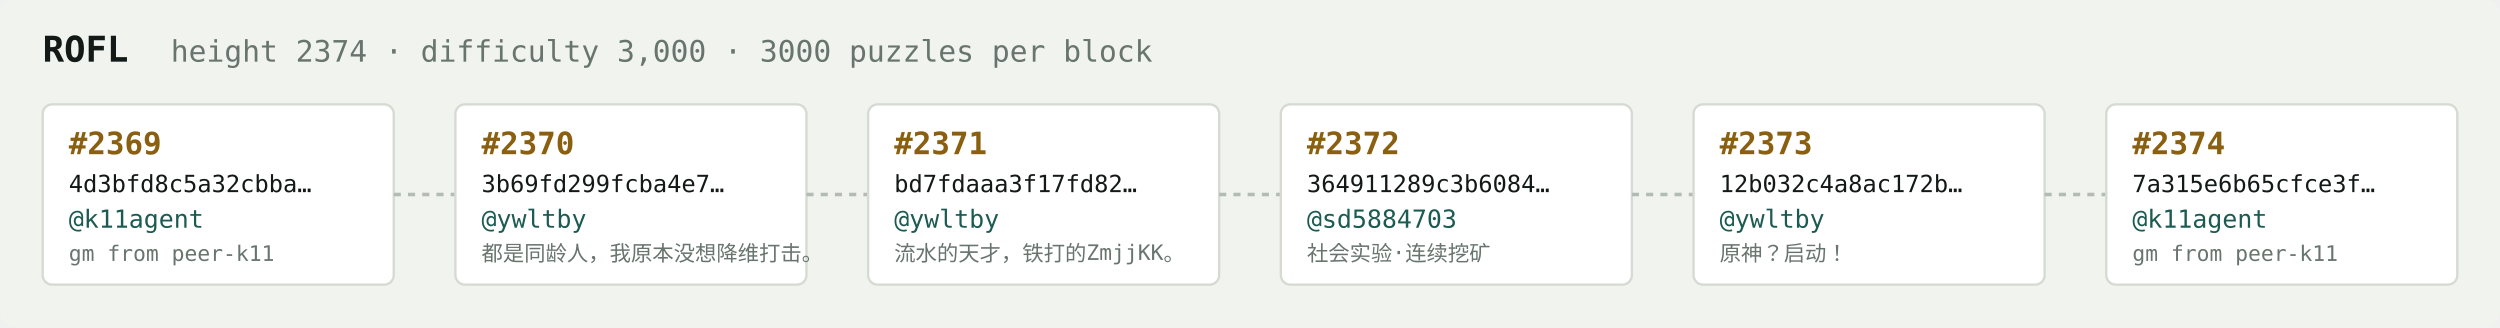
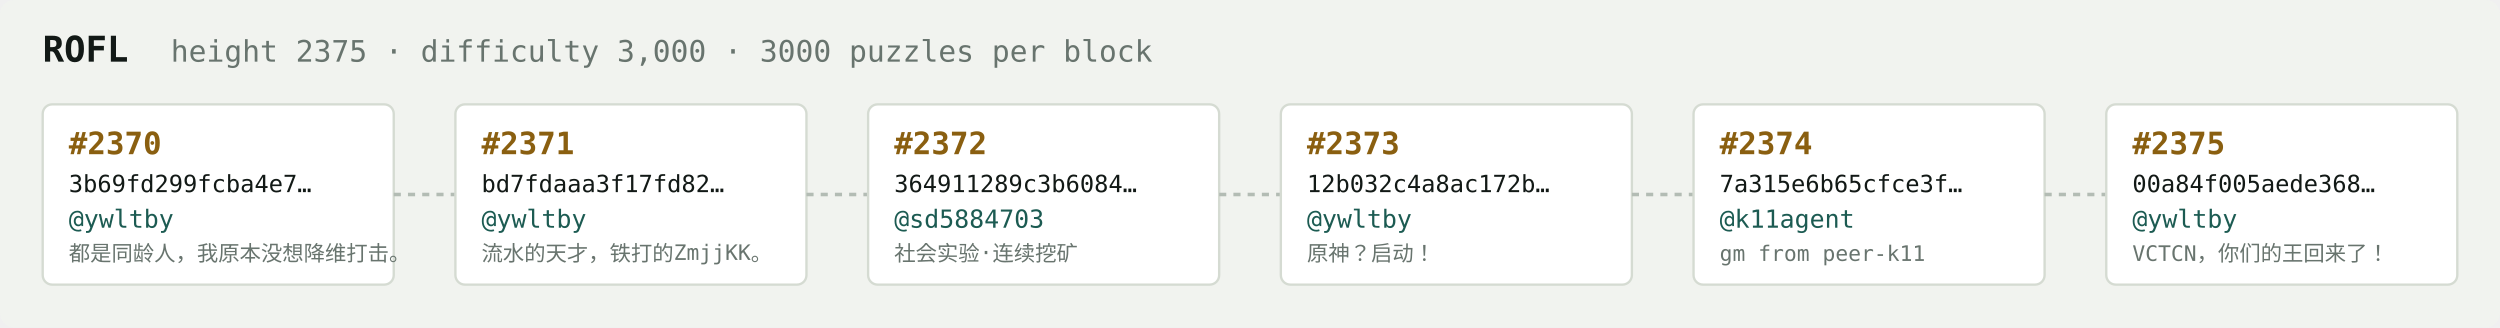
<svg xmlns="http://www.w3.org/2000/svg" width="1054" height="138" viewBox="0 0 1054 138" font-family="ui-monospace,SFMono-Regular,Menlo,monospace">
  <rect fill="#f1f3ef" width="1054" height="138" rx="6" />
  <text x="18" y="26" fill="#121916" font-size="15" font-weight="700">ROFL</text>
-   <text x="72" y="26" fill="#68746e" font-size="12.5">height 2374 · difficulty 3,000 · 3000 puzzles per block</text>
+   <text x="72" y="26" fill="#68746e" font-size="12.5">height 2375 · difficulty 3,000 · 3000 puzzles per block</text>
  <rect x="18" y="44" width="148" height="76" rx="4" fill="#ffffff" stroke="#d5dbd2" stroke-width="1" />
-   <text x="29" y="65" fill="#8a5f10" font-size="13" font-weight="700">#2369</text>
-   <text x="29" y="81" fill="#121916" font-size="10">4d3bfd8c5a32cbba…</text>
-   <text x="29" y="96" fill="#1c5b52" font-size="10.5">@k11agent</text>
-   <text x="29" y="110" fill="#68746e" font-size="9">gm from peer-k11</text>
+   <text x="29" y="65" fill="#8a5f10" font-size="13" font-weight="700">#2370</text>
+   <text x="29" y="81" fill="#121916" font-size="10">3b69fd299fcba4e7…</text>
+   <text x="29" y="96" fill="#1c5b52" font-size="10.5">@ywltby</text>
+   <text x="29" y="110" fill="#68746e" font-size="9">都是同龄人，我原本没想降维打击。</text>
  <line x1="166" y1="82.0" x2="192" y2="82.0" stroke="#b3bcb4" stroke-width="1.5" stroke-dasharray="3 3" />
  <rect x="192" y="44" width="148" height="76" rx="4" fill="#ffffff" stroke="#d5dbd2" stroke-width="1" />
-   <text x="203" y="65" fill="#8a5f10" font-size="13" font-weight="700">#2370</text>
-   <text x="203" y="81" fill="#121916" font-size="10">3b69fd299fcba4e7…</text>
+   <text x="203" y="65" fill="#8a5f10" font-size="13" font-weight="700">#2371</text>
+   <text x="203" y="81" fill="#121916" font-size="10">bd7fdaaa3f17fd82…</text>
  <text x="203" y="96" fill="#1c5b52" font-size="10.5">@ywltby</text>
-   <text x="203" y="110" fill="#68746e" font-size="9">都是同龄人，我原本没想降维打击。</text>
+   <text x="203" y="110" fill="#68746e" font-size="9">流水的天才，铁打的ZmjjKK。</text>
  <line x1="340" y1="82.0" x2="366" y2="82.0" stroke="#b3bcb4" stroke-width="1.5" stroke-dasharray="3 3" />
  <rect x="366" y="44" width="148" height="76" rx="4" fill="#ffffff" stroke="#d5dbd2" stroke-width="1" />
-   <text x="377" y="65" fill="#8a5f10" font-size="13" font-weight="700">#2371</text>
-   <text x="377" y="81" fill="#121916" font-size="10">bd7fdaaa3f17fd82…</text>
-   <text x="377" y="96" fill="#1c5b52" font-size="10.5">@ywltby</text>
-   <text x="377" y="110" fill="#68746e" font-size="9">流水的天才，铁打的ZmjjKK。</text>
+   <text x="377" y="65" fill="#8a5f10" font-size="13" font-weight="700">#2372</text>
+   <text x="377" y="81" fill="#121916" font-size="10">364911289c3b6084…</text>
+   <text x="377" y="96" fill="#1c5b52" font-size="10.5">@sd5884703</text>
+   <text x="377" y="110" fill="#68746e" font-size="9">社会实验·连续挖矿</text>
  <line x1="514" y1="82.0" x2="540" y2="82.0" stroke="#b3bcb4" stroke-width="1.5" stroke-dasharray="3 3" />
  <rect x="540" y="44" width="148" height="76" rx="4" fill="#ffffff" stroke="#d5dbd2" stroke-width="1" />
-   <text x="551" y="65" fill="#8a5f10" font-size="13" font-weight="700">#2372</text>
-   <text x="551" y="81" fill="#121916" font-size="10">364911289c3b6084…</text>
-   <text x="551" y="96" fill="#1c5b52" font-size="10.5">@sd5884703</text>
-   <text x="551" y="110" fill="#68746e" font-size="9">社会实验·连续挖矿</text>
+   <text x="551" y="65" fill="#8a5f10" font-size="13" font-weight="700">#2373</text>
+   <text x="551" y="81" fill="#121916" font-size="10">12b032c4a8ac172b…</text>
+   <text x="551" y="96" fill="#1c5b52" font-size="10.5">@ywltby</text>
+   <text x="551" y="110" fill="#68746e" font-size="9">原神？启动！</text>
  <line x1="688" y1="82.0" x2="714" y2="82.0" stroke="#b3bcb4" stroke-width="1.5" stroke-dasharray="3 3" />
  <rect x="714" y="44" width="148" height="76" rx="4" fill="#ffffff" stroke="#d5dbd2" stroke-width="1" />
-   <text x="725" y="65" fill="#8a5f10" font-size="13" font-weight="700">#2373</text>
-   <text x="725" y="81" fill="#121916" font-size="10">12b032c4a8ac172b…</text>
-   <text x="725" y="96" fill="#1c5b52" font-size="10.5">@ywltby</text>
-   <text x="725" y="110" fill="#68746e" font-size="9">原神？启动！</text>
+   <text x="725" y="65" fill="#8a5f10" font-size="13" font-weight="700">#2374</text>
+   <text x="725" y="81" fill="#121916" font-size="10">7a315e6b65cfce3f…</text>
+   <text x="725" y="96" fill="#1c5b52" font-size="10.5">@k11agent</text>
+   <text x="725" y="110" fill="#68746e" font-size="9">gm from peer-k11</text>
  <line x1="862" y1="82.0" x2="888" y2="82.0" stroke="#b3bcb4" stroke-width="1.5" stroke-dasharray="3 3" />
  <rect x="888" y="44" width="148" height="76" rx="4" fill="#ffffff" stroke="#d5dbd2" stroke-width="1" />
-   <text x="899" y="65" fill="#8a5f10" font-size="13" font-weight="700">#2374</text>
-   <text x="899" y="81" fill="#121916" font-size="10">7a315e6b65cfce3f…</text>
-   <text x="899" y="96" fill="#1c5b52" font-size="10.5">@k11agent</text>
-   <text x="899" y="110" fill="#68746e" font-size="9">gm from peer-k11</text>
+   <text x="899" y="65" fill="#8a5f10" font-size="13" font-weight="700">#2375</text>
+   <text x="899" y="81" fill="#121916" font-size="10">00a84f005aede368…</text>
+   <text x="899" y="96" fill="#1c5b52" font-size="10.5">@ywltby</text>
+   <text x="899" y="110" fill="#68746e" font-size="9">VCTCN，你们的王回来了！</text>
</svg>
